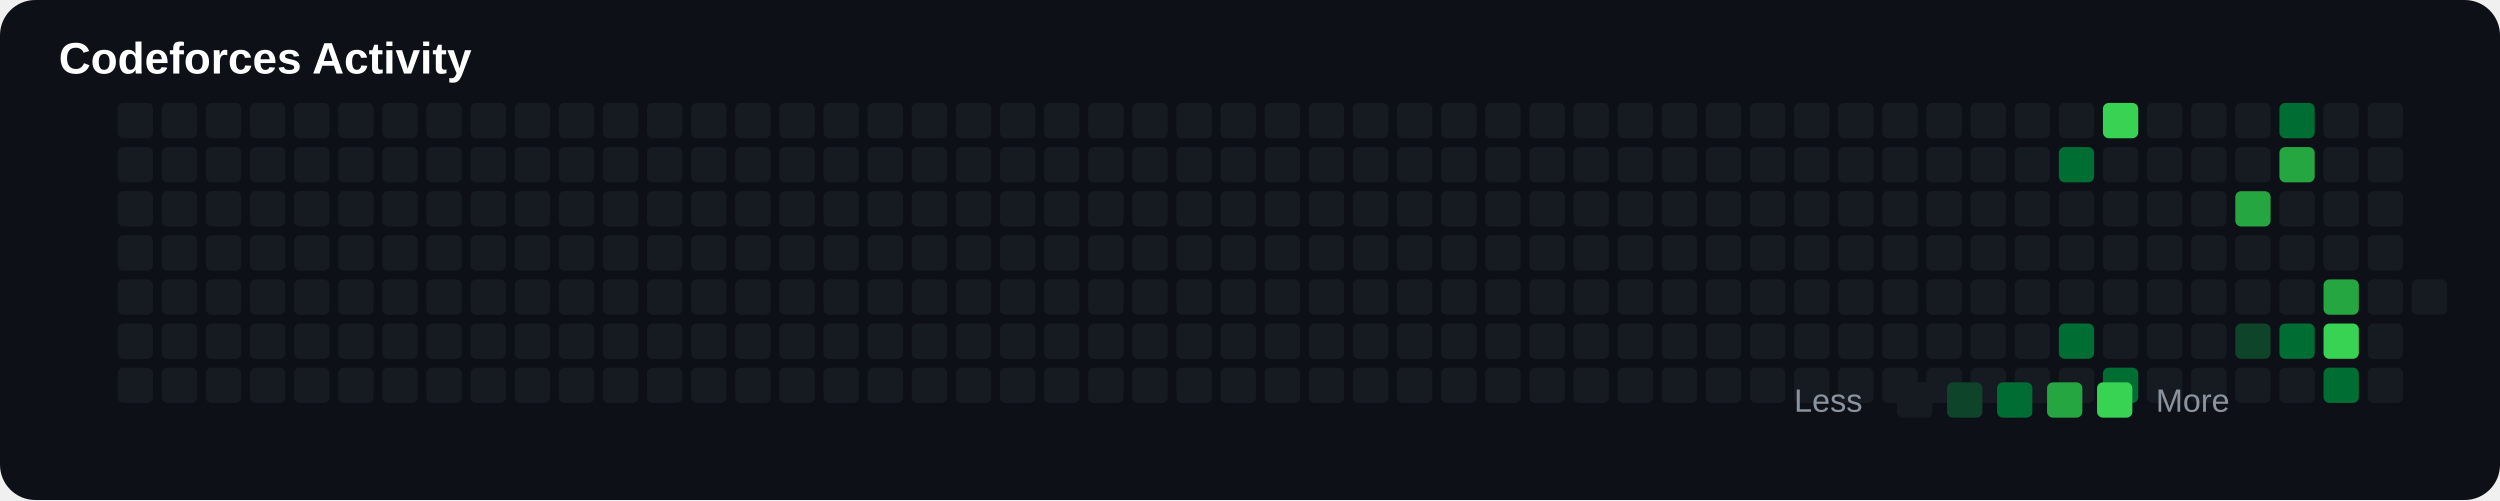
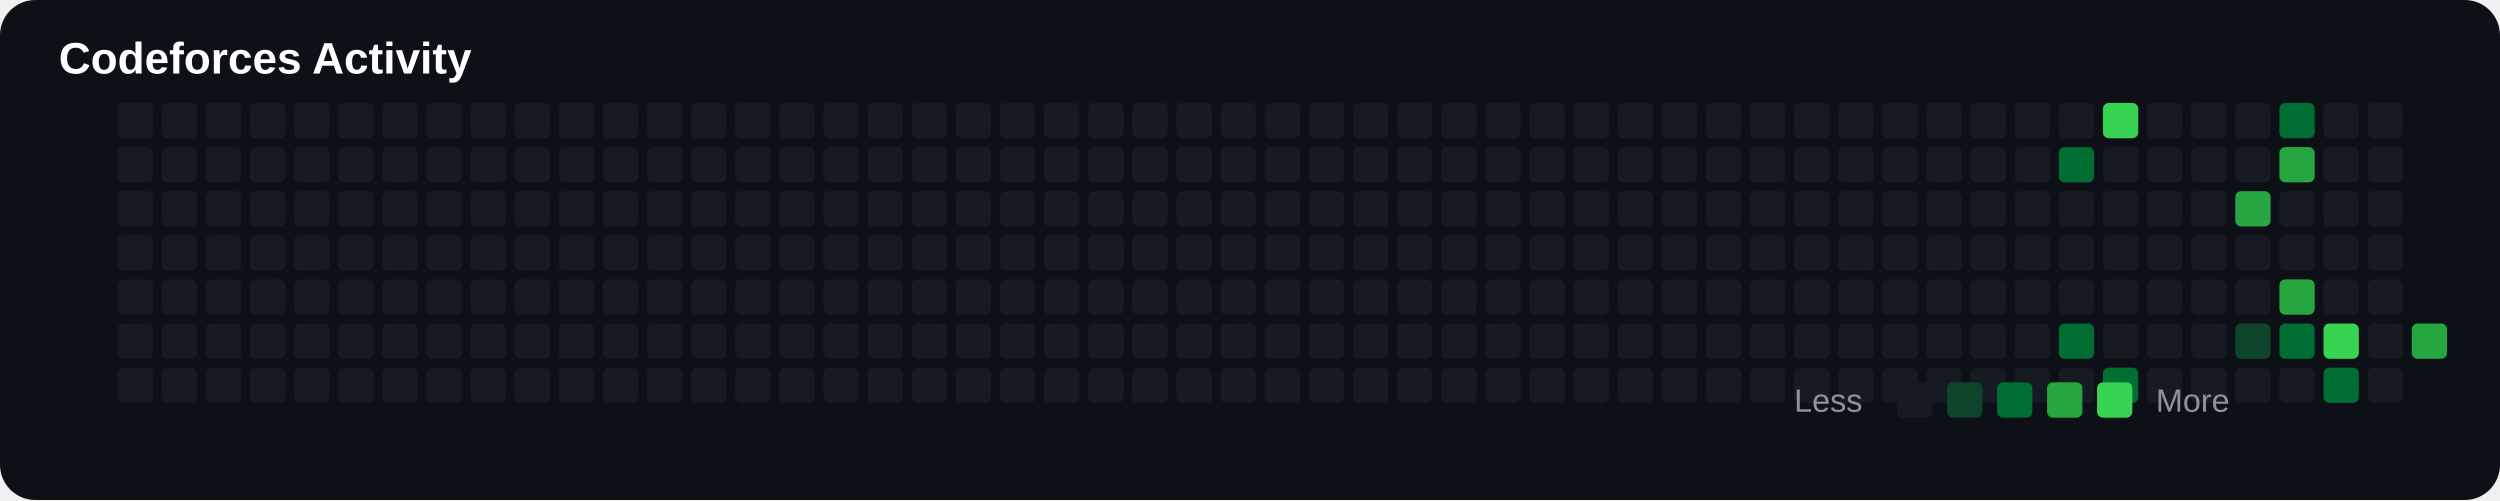
<svg xmlns="http://www.w3.org/2000/svg" width="850" height="170" viewBox="0 0 850 170">
  <rect width="100%" height="100%" rx="12" fill="#0d1117" />
  <text x="20" y="25" fill="#ffffff" font-size="15" font-family="Arial" font-weight="bold">

Codeforces Activity

</text>
+   <rect x="40" y="110" width="12" height="12" rx="2" fill="#161b22">
+ 
+ </rect>
+   <rect x="40" y="125" width="12" height="12" rx="2" fill="#161b22">
+ 
+ </rect>
+   <rect x="40" y="35" width="12" height="12" rx="2" fill="#161b22">
+ 
+ </rect>
+   <rect x="40" y="50" width="12" height="12" rx="2" fill="#161b22">
+ 
+ </rect>
+   <rect x="40" y="65" width="12" height="12" rx="2" fill="#161b22">
+ 
+ </rect>
+   <rect x="40" y="80" width="12" height="12" rx="2" fill="#161b22">
+ 
+ </rect>
  <rect x="40" y="95" width="12" height="12" rx="2" fill="#161b22">

</rect>
-   <rect x="40" y="110" width="12" height="12" rx="2" fill="#161b22">
- 
- </rect>
-   <rect x="40" y="125" width="12" height="12" rx="2" fill="#161b22">
- 
- </rect>
-   <rect x="40" y="35" width="12" height="12" rx="2" fill="#161b22">
- 
- </rect>
-   <rect x="40" y="50" width="12" height="12" rx="2" fill="#161b22">
- 
- </rect>
-   <rect x="40" y="65" width="12" height="12" rx="2" fill="#161b22">
- 
- </rect>
-   <rect x="40" y="80" width="12" height="12" rx="2" fill="#161b22">
+   <rect x="55" y="110" width="12" height="12" rx="2" fill="#161b22">
+ 
+ </rect>
+   <rect x="55" y="125" width="12" height="12" rx="2" fill="#161b22">
+ 
+ </rect>
+   <rect x="55" y="35" width="12" height="12" rx="2" fill="#161b22">
+ 
+ </rect>
+   <rect x="55" y="50" width="12" height="12" rx="2" fill="#161b22">
+ 
+ </rect>
+   <rect x="55" y="65" width="12" height="12" rx="2" fill="#161b22">
+ 
+ </rect>
+   <rect x="55" y="80" width="12" height="12" rx="2" fill="#161b22">

</rect>
  <rect x="55" y="95" width="12" height="12" rx="2" fill="#161b22">

</rect>
-   <rect x="55" y="110" width="12" height="12" rx="2" fill="#161b22">
- 
- </rect>
-   <rect x="55" y="125" width="12" height="12" rx="2" fill="#161b22">
- 
- </rect>
-   <rect x="55" y="35" width="12" height="12" rx="2" fill="#161b22">
- 
- </rect>
-   <rect x="55" y="50" width="12" height="12" rx="2" fill="#161b22">
- 
- </rect>
-   <rect x="55" y="65" width="12" height="12" rx="2" fill="#161b22">
- 
- </rect>
-   <rect x="55" y="80" width="12" height="12" rx="2" fill="#161b22">
+   <rect x="70" y="110" width="12" height="12" rx="2" fill="#161b22">
+ 
+ </rect>
+   <rect x="70" y="125" width="12" height="12" rx="2" fill="#161b22">
+ 
+ </rect>
+   <rect x="70" y="35" width="12" height="12" rx="2" fill="#161b22">
+ 
+ </rect>
+   <rect x="70" y="50" width="12" height="12" rx="2" fill="#161b22">
+ 
+ </rect>
+   <rect x="70" y="65" width="12" height="12" rx="2" fill="#161b22">
+ 
+ </rect>
+   <rect x="70" y="80" width="12" height="12" rx="2" fill="#161b22">

</rect>
  <rect x="70" y="95" width="12" height="12" rx="2" fill="#161b22">

</rect>
-   <rect x="70" y="110" width="12" height="12" rx="2" fill="#161b22">
- 
- </rect>
-   <rect x="70" y="125" width="12" height="12" rx="2" fill="#161b22">
- 
- </rect>
-   <rect x="70" y="35" width="12" height="12" rx="2" fill="#161b22">
- 
- </rect>
-   <rect x="70" y="50" width="12" height="12" rx="2" fill="#161b22">
- 
- </rect>
-   <rect x="70" y="65" width="12" height="12" rx="2" fill="#161b22">
- 
- </rect>
-   <rect x="70" y="80" width="12" height="12" rx="2" fill="#161b22">
+   <rect x="85" y="110" width="12" height="12" rx="2" fill="#161b22">
+ 
+ </rect>
+   <rect x="85" y="125" width="12" height="12" rx="2" fill="#161b22">
+ 
+ </rect>
+   <rect x="85" y="35" width="12" height="12" rx="2" fill="#161b22">
+ 
+ </rect>
+   <rect x="85" y="50" width="12" height="12" rx="2" fill="#161b22">
+ 
+ </rect>
+   <rect x="85" y="65" width="12" height="12" rx="2" fill="#161b22">
+ 
+ </rect>
+   <rect x="85" y="80" width="12" height="12" rx="2" fill="#161b22">

</rect>
  <rect x="85" y="95" width="12" height="12" rx="2" fill="#161b22">

</rect>
-   <rect x="85" y="110" width="12" height="12" rx="2" fill="#161b22">
- 
- </rect>
-   <rect x="85" y="125" width="12" height="12" rx="2" fill="#161b22">
- 
- </rect>
-   <rect x="85" y="35" width="12" height="12" rx="2" fill="#161b22">
- 
- </rect>
-   <rect x="85" y="50" width="12" height="12" rx="2" fill="#161b22">
- 
- </rect>
-   <rect x="85" y="65" width="12" height="12" rx="2" fill="#161b22">
- 
- </rect>
-   <rect x="85" y="80" width="12" height="12" rx="2" fill="#161b22">
+   <rect x="100" y="110" width="12" height="12" rx="2" fill="#161b22">
+ 
+ </rect>
+   <rect x="100" y="125" width="12" height="12" rx="2" fill="#161b22">
+ 
+ </rect>
+   <rect x="100" y="35" width="12" height="12" rx="2" fill="#161b22">
+ 
+ </rect>
+   <rect x="100" y="50" width="12" height="12" rx="2" fill="#161b22">
+ 
+ </rect>
+   <rect x="100" y="65" width="12" height="12" rx="2" fill="#161b22">
+ 
+ </rect>
+   <rect x="100" y="80" width="12" height="12" rx="2" fill="#161b22">

</rect>
  <rect x="100" y="95" width="12" height="12" rx="2" fill="#161b22">

</rect>
-   <rect x="100" y="110" width="12" height="12" rx="2" fill="#161b22">
- 
- </rect>
-   <rect x="100" y="125" width="12" height="12" rx="2" fill="#161b22">
- 
- </rect>
-   <rect x="100" y="35" width="12" height="12" rx="2" fill="#161b22">
- 
- </rect>
-   <rect x="100" y="50" width="12" height="12" rx="2" fill="#161b22">
- 
- </rect>
-   <rect x="100" y="65" width="12" height="12" rx="2" fill="#161b22">
- 
- </rect>
-   <rect x="100" y="80" width="12" height="12" rx="2" fill="#161b22">
+   <rect x="115" y="110" width="12" height="12" rx="2" fill="#161b22">
+ 
+ </rect>
+   <rect x="115" y="125" width="12" height="12" rx="2" fill="#161b22">
+ 
+ </rect>
+   <rect x="115" y="35" width="12" height="12" rx="2" fill="#161b22">
+ 
+ </rect>
+   <rect x="115" y="50" width="12" height="12" rx="2" fill="#161b22">
+ 
+ </rect>
+   <rect x="115" y="65" width="12" height="12" rx="2" fill="#161b22">
+ 
+ </rect>
+   <rect x="115" y="80" width="12" height="12" rx="2" fill="#161b22">

</rect>
  <rect x="115" y="95" width="12" height="12" rx="2" fill="#161b22">

</rect>
-   <rect x="115" y="110" width="12" height="12" rx="2" fill="#161b22">
- 
- </rect>
-   <rect x="115" y="125" width="12" height="12" rx="2" fill="#161b22">
- 
- </rect>
-   <rect x="115" y="35" width="12" height="12" rx="2" fill="#161b22">
- 
- </rect>
-   <rect x="115" y="50" width="12" height="12" rx="2" fill="#161b22">
- 
- </rect>
-   <rect x="115" y="65" width="12" height="12" rx="2" fill="#161b22">
- 
- </rect>
-   <rect x="115" y="80" width="12" height="12" rx="2" fill="#161b22">
+   <rect x="130" y="110" width="12" height="12" rx="2" fill="#161b22">
+ 
+ </rect>
+   <rect x="130" y="125" width="12" height="12" rx="2" fill="#161b22">
+ 
+ </rect>
+   <rect x="130" y="35" width="12" height="12" rx="2" fill="#161b22">
+ 
+ </rect>
+   <rect x="130" y="50" width="12" height="12" rx="2" fill="#161b22">
+ 
+ </rect>
+   <rect x="130" y="65" width="12" height="12" rx="2" fill="#161b22">
+ 
+ </rect>
+   <rect x="130" y="80" width="12" height="12" rx="2" fill="#161b22">

</rect>
  <rect x="130" y="95" width="12" height="12" rx="2" fill="#161b22">

</rect>
-   <rect x="130" y="110" width="12" height="12" rx="2" fill="#161b22">
- 
- </rect>
-   <rect x="130" y="125" width="12" height="12" rx="2" fill="#161b22">
- 
- </rect>
-   <rect x="130" y="35" width="12" height="12" rx="2" fill="#161b22">
- 
- </rect>
-   <rect x="130" y="50" width="12" height="12" rx="2" fill="#161b22">
- 
- </rect>
-   <rect x="130" y="65" width="12" height="12" rx="2" fill="#161b22">
- 
- </rect>
-   <rect x="130" y="80" width="12" height="12" rx="2" fill="#161b22">
+   <rect x="145" y="110" width="12" height="12" rx="2" fill="#161b22">
+ 
+ </rect>
+   <rect x="145" y="125" width="12" height="12" rx="2" fill="#161b22">
+ 
+ </rect>
+   <rect x="145" y="35" width="12" height="12" rx="2" fill="#161b22">
+ 
+ </rect>
+   <rect x="145" y="50" width="12" height="12" rx="2" fill="#161b22">
+ 
+ </rect>
+   <rect x="145" y="65" width="12" height="12" rx="2" fill="#161b22">
+ 
+ </rect>
+   <rect x="145" y="80" width="12" height="12" rx="2" fill="#161b22">

</rect>
  <rect x="145" y="95" width="12" height="12" rx="2" fill="#161b22">

</rect>
-   <rect x="145" y="110" width="12" height="12" rx="2" fill="#161b22">
- 
- </rect>
-   <rect x="145" y="125" width="12" height="12" rx="2" fill="#161b22">
- 
- </rect>
-   <rect x="145" y="35" width="12" height="12" rx="2" fill="#161b22">
- 
- </rect>
-   <rect x="145" y="50" width="12" height="12" rx="2" fill="#161b22">
- 
- </rect>
-   <rect x="145" y="65" width="12" height="12" rx="2" fill="#161b22">
- 
- </rect>
-   <rect x="145" y="80" width="12" height="12" rx="2" fill="#161b22">
+   <rect x="160" y="110" width="12" height="12" rx="2" fill="#161b22">
+ 
+ </rect>
+   <rect x="160" y="125" width="12" height="12" rx="2" fill="#161b22">
+ 
+ </rect>
+   <rect x="160" y="35" width="12" height="12" rx="2" fill="#161b22">
+ 
+ </rect>
+   <rect x="160" y="50" width="12" height="12" rx="2" fill="#161b22">
+ 
+ </rect>
+   <rect x="160" y="65" width="12" height="12" rx="2" fill="#161b22">
+ 
+ </rect>
+   <rect x="160" y="80" width="12" height="12" rx="2" fill="#161b22">

</rect>
  <rect x="160" y="95" width="12" height="12" rx="2" fill="#161b22">

</rect>
-   <rect x="160" y="110" width="12" height="12" rx="2" fill="#161b22">
- 
- </rect>
-   <rect x="160" y="125" width="12" height="12" rx="2" fill="#161b22">
- 
- </rect>
-   <rect x="160" y="35" width="12" height="12" rx="2" fill="#161b22">
- 
- </rect>
-   <rect x="160" y="50" width="12" height="12" rx="2" fill="#161b22">
- 
- </rect>
-   <rect x="160" y="65" width="12" height="12" rx="2" fill="#161b22">
- 
- </rect>
-   <rect x="160" y="80" width="12" height="12" rx="2" fill="#161b22">
+   <rect x="175" y="110" width="12" height="12" rx="2" fill="#161b22">
+ 
+ </rect>
+   <rect x="175" y="125" width="12" height="12" rx="2" fill="#161b22">
+ 
+ </rect>
+   <rect x="175" y="35" width="12" height="12" rx="2" fill="#161b22">
+ 
+ </rect>
+   <rect x="175" y="50" width="12" height="12" rx="2" fill="#161b22">
+ 
+ </rect>
+   <rect x="175" y="65" width="12" height="12" rx="2" fill="#161b22">
+ 
+ </rect>
+   <rect x="175" y="80" width="12" height="12" rx="2" fill="#161b22">

</rect>
  <rect x="175" y="95" width="12" height="12" rx="2" fill="#161b22">

</rect>
-   <rect x="175" y="110" width="12" height="12" rx="2" fill="#161b22">
- 
- </rect>
-   <rect x="175" y="125" width="12" height="12" rx="2" fill="#161b22">
- 
- </rect>
-   <rect x="175" y="35" width="12" height="12" rx="2" fill="#161b22">
- 
- </rect>
-   <rect x="175" y="50" width="12" height="12" rx="2" fill="#161b22">
- 
- </rect>
-   <rect x="175" y="65" width="12" height="12" rx="2" fill="#161b22">
- 
- </rect>
-   <rect x="175" y="80" width="12" height="12" rx="2" fill="#161b22">
+   <rect x="190" y="110" width="12" height="12" rx="2" fill="#161b22">
+ 
+ </rect>
+   <rect x="190" y="125" width="12" height="12" rx="2" fill="#161b22">
+ 
+ </rect>
+   <rect x="190" y="35" width="12" height="12" rx="2" fill="#161b22">
+ 
+ </rect>
+   <rect x="190" y="50" width="12" height="12" rx="2" fill="#161b22">
+ 
+ </rect>
+   <rect x="190" y="65" width="12" height="12" rx="2" fill="#161b22">
+ 
+ </rect>
+   <rect x="190" y="80" width="12" height="12" rx="2" fill="#161b22">

</rect>
  <rect x="190" y="95" width="12" height="12" rx="2" fill="#161b22">

</rect>
-   <rect x="190" y="110" width="12" height="12" rx="2" fill="#161b22">
- 
- </rect>
-   <rect x="190" y="125" width="12" height="12" rx="2" fill="#161b22">
- 
- </rect>
-   <rect x="190" y="35" width="12" height="12" rx="2" fill="#161b22">
- 
- </rect>
-   <rect x="190" y="50" width="12" height="12" rx="2" fill="#161b22">
- 
- </rect>
-   <rect x="190" y="65" width="12" height="12" rx="2" fill="#161b22">
- 
- </rect>
-   <rect x="190" y="80" width="12" height="12" rx="2" fill="#161b22">
+   <rect x="205" y="110" width="12" height="12" rx="2" fill="#161b22">
+ 
+ </rect>
+   <rect x="205" y="125" width="12" height="12" rx="2" fill="#161b22">
+ 
+ </rect>
+   <rect x="205" y="35" width="12" height="12" rx="2" fill="#161b22">
+ 
+ </rect>
+   <rect x="205" y="50" width="12" height="12" rx="2" fill="#161b22">
+ 
+ </rect>
+   <rect x="205" y="65" width="12" height="12" rx="2" fill="#161b22">
+ 
+ </rect>
+   <rect x="205" y="80" width="12" height="12" rx="2" fill="#161b22">

</rect>
  <rect x="205" y="95" width="12" height="12" rx="2" fill="#161b22">

</rect>
-   <rect x="205" y="110" width="12" height="12" rx="2" fill="#161b22">
- 
- </rect>
-   <rect x="205" y="125" width="12" height="12" rx="2" fill="#161b22">
- 
- </rect>
-   <rect x="205" y="35" width="12" height="12" rx="2" fill="#161b22">
- 
- </rect>
-   <rect x="205" y="50" width="12" height="12" rx="2" fill="#161b22">
- 
- </rect>
-   <rect x="205" y="65" width="12" height="12" rx="2" fill="#161b22">
- 
- </rect>
-   <rect x="205" y="80" width="12" height="12" rx="2" fill="#161b22">
+   <rect x="220" y="110" width="12" height="12" rx="2" fill="#161b22">
+ 
+ </rect>
+   <rect x="220" y="125" width="12" height="12" rx="2" fill="#161b22">
+ 
+ </rect>
+   <rect x="220" y="35" width="12" height="12" rx="2" fill="#161b22">
+ 
+ </rect>
+   <rect x="220" y="50" width="12" height="12" rx="2" fill="#161b22">
+ 
+ </rect>
+   <rect x="220" y="65" width="12" height="12" rx="2" fill="#161b22">
+ 
+ </rect>
+   <rect x="220" y="80" width="12" height="12" rx="2" fill="#161b22">

</rect>
  <rect x="220" y="95" width="12" height="12" rx="2" fill="#161b22">

</rect>
-   <rect x="220" y="110" width="12" height="12" rx="2" fill="#161b22">
- 
- </rect>
-   <rect x="220" y="125" width="12" height="12" rx="2" fill="#161b22">
- 
- </rect>
-   <rect x="220" y="35" width="12" height="12" rx="2" fill="#161b22">
- 
- </rect>
-   <rect x="220" y="50" width="12" height="12" rx="2" fill="#161b22">
- 
- </rect>
-   <rect x="220" y="65" width="12" height="12" rx="2" fill="#161b22">
- 
- </rect>
-   <rect x="220" y="80" width="12" height="12" rx="2" fill="#161b22">
+   <rect x="235" y="110" width="12" height="12" rx="2" fill="#161b22">
+ 
+ </rect>
+   <rect x="235" y="125" width="12" height="12" rx="2" fill="#161b22">
+ 
+ </rect>
+   <rect x="235" y="35" width="12" height="12" rx="2" fill="#161b22">
+ 
+ </rect>
+   <rect x="235" y="50" width="12" height="12" rx="2" fill="#161b22">
+ 
+ </rect>
+   <rect x="235" y="65" width="12" height="12" rx="2" fill="#161b22">
+ 
+ </rect>
+   <rect x="235" y="80" width="12" height="12" rx="2" fill="#161b22">

</rect>
  <rect x="235" y="95" width="12" height="12" rx="2" fill="#161b22">

</rect>
-   <rect x="235" y="110" width="12" height="12" rx="2" fill="#161b22">
- 
- </rect>
-   <rect x="235" y="125" width="12" height="12" rx="2" fill="#161b22">
- 
- </rect>
-   <rect x="235" y="35" width="12" height="12" rx="2" fill="#161b22">
- 
- </rect>
-   <rect x="235" y="50" width="12" height="12" rx="2" fill="#161b22">
- 
- </rect>
-   <rect x="235" y="65" width="12" height="12" rx="2" fill="#161b22">
- 
- </rect>
-   <rect x="235" y="80" width="12" height="12" rx="2" fill="#161b22">
+   <rect x="250" y="110" width="12" height="12" rx="2" fill="#161b22">
+ 
+ </rect>
+   <rect x="250" y="125" width="12" height="12" rx="2" fill="#161b22">
+ 
+ </rect>
+   <rect x="250" y="35" width="12" height="12" rx="2" fill="#161b22">
+ 
+ </rect>
+   <rect x="250" y="50" width="12" height="12" rx="2" fill="#161b22">
+ 
+ </rect>
+   <rect x="250" y="65" width="12" height="12" rx="2" fill="#161b22">
+ 
+ </rect>
+   <rect x="250" y="80" width="12" height="12" rx="2" fill="#161b22">

</rect>
  <rect x="250" y="95" width="12" height="12" rx="2" fill="#161b22">

</rect>
-   <rect x="250" y="110" width="12" height="12" rx="2" fill="#161b22">
- 
- </rect>
-   <rect x="250" y="125" width="12" height="12" rx="2" fill="#161b22">
- 
- </rect>
-   <rect x="250" y="35" width="12" height="12" rx="2" fill="#161b22">
- 
- </rect>
-   <rect x="250" y="50" width="12" height="12" rx="2" fill="#161b22">
- 
- </rect>
-   <rect x="250" y="65" width="12" height="12" rx="2" fill="#161b22">
- 
- </rect>
-   <rect x="250" y="80" width="12" height="12" rx="2" fill="#161b22">
+   <rect x="265" y="110" width="12" height="12" rx="2" fill="#161b22">
+ 
+ </rect>
+   <rect x="265" y="125" width="12" height="12" rx="2" fill="#161b22">
+ 
+ </rect>
+   <rect x="265" y="35" width="12" height="12" rx="2" fill="#161b22">
+ 
+ </rect>
+   <rect x="265" y="50" width="12" height="12" rx="2" fill="#161b22">
+ 
+ </rect>
+   <rect x="265" y="65" width="12" height="12" rx="2" fill="#161b22">
+ 
+ </rect>
+   <rect x="265" y="80" width="12" height="12" rx="2" fill="#161b22">

</rect>
  <rect x="265" y="95" width="12" height="12" rx="2" fill="#161b22">

</rect>
-   <rect x="265" y="110" width="12" height="12" rx="2" fill="#161b22">
- 
- </rect>
-   <rect x="265" y="125" width="12" height="12" rx="2" fill="#161b22">
- 
- </rect>
-   <rect x="265" y="35" width="12" height="12" rx="2" fill="#161b22">
- 
- </rect>
-   <rect x="265" y="50" width="12" height="12" rx="2" fill="#161b22">
- 
- </rect>
-   <rect x="265" y="65" width="12" height="12" rx="2" fill="#161b22">
- 
- </rect>
-   <rect x="265" y="80" width="12" height="12" rx="2" fill="#161b22">
+   <rect x="280" y="110" width="12" height="12" rx="2" fill="#161b22">
+ 
+ </rect>
+   <rect x="280" y="125" width="12" height="12" rx="2" fill="#161b22">
+ 
+ </rect>
+   <rect x="280" y="35" width="12" height="12" rx="2" fill="#161b22">
+ 
+ </rect>
+   <rect x="280" y="50" width="12" height="12" rx="2" fill="#161b22">
+ 
+ </rect>
+   <rect x="280" y="65" width="12" height="12" rx="2" fill="#161b22">
+ 
+ </rect>
+   <rect x="280" y="80" width="12" height="12" rx="2" fill="#161b22">

</rect>
  <rect x="280" y="95" width="12" height="12" rx="2" fill="#161b22">

</rect>
-   <rect x="280" y="110" width="12" height="12" rx="2" fill="#161b22">
- 
- </rect>
-   <rect x="280" y="125" width="12" height="12" rx="2" fill="#161b22">
- 
- </rect>
-   <rect x="280" y="35" width="12" height="12" rx="2" fill="#161b22">
- 
- </rect>
-   <rect x="280" y="50" width="12" height="12" rx="2" fill="#161b22">
- 
- </rect>
-   <rect x="280" y="65" width="12" height="12" rx="2" fill="#161b22">
- 
- </rect>
-   <rect x="280" y="80" width="12" height="12" rx="2" fill="#161b22">
+   <rect x="295" y="110" width="12" height="12" rx="2" fill="#161b22">
+ 
+ </rect>
+   <rect x="295" y="125" width="12" height="12" rx="2" fill="#161b22">
+ 
+ </rect>
+   <rect x="295" y="35" width="12" height="12" rx="2" fill="#161b22">
+ 
+ </rect>
+   <rect x="295" y="50" width="12" height="12" rx="2" fill="#161b22">
+ 
+ </rect>
+   <rect x="295" y="65" width="12" height="12" rx="2" fill="#161b22">
+ 
+ </rect>
+   <rect x="295" y="80" width="12" height="12" rx="2" fill="#161b22">

</rect>
  <rect x="295" y="95" width="12" height="12" rx="2" fill="#161b22">

</rect>
-   <rect x="295" y="110" width="12" height="12" rx="2" fill="#161b22">
- 
- </rect>
-   <rect x="295" y="125" width="12" height="12" rx="2" fill="#161b22">
- 
- </rect>
-   <rect x="295" y="35" width="12" height="12" rx="2" fill="#161b22">
- 
- </rect>
-   <rect x="295" y="50" width="12" height="12" rx="2" fill="#161b22">
- 
- </rect>
-   <rect x="295" y="65" width="12" height="12" rx="2" fill="#161b22">
- 
- </rect>
-   <rect x="295" y="80" width="12" height="12" rx="2" fill="#161b22">
+   <rect x="310" y="110" width="12" height="12" rx="2" fill="#161b22">
+ 
+ </rect>
+   <rect x="310" y="125" width="12" height="12" rx="2" fill="#161b22">
+ 
+ </rect>
+   <rect x="310" y="35" width="12" height="12" rx="2" fill="#161b22">
+ 
+ </rect>
+   <rect x="310" y="50" width="12" height="12" rx="2" fill="#161b22">
+ 
+ </rect>
+   <rect x="310" y="65" width="12" height="12" rx="2" fill="#161b22">
+ 
+ </rect>
+   <rect x="310" y="80" width="12" height="12" rx="2" fill="#161b22">

</rect>
  <rect x="310" y="95" width="12" height="12" rx="2" fill="#161b22">

</rect>
-   <rect x="310" y="110" width="12" height="12" rx="2" fill="#161b22">
- 
- </rect>
-   <rect x="310" y="125" width="12" height="12" rx="2" fill="#161b22">
- 
- </rect>
-   <rect x="310" y="35" width="12" height="12" rx="2" fill="#161b22">
- 
- </rect>
-   <rect x="310" y="50" width="12" height="12" rx="2" fill="#161b22">
- 
- </rect>
-   <rect x="310" y="65" width="12" height="12" rx="2" fill="#161b22">
- 
- </rect>
-   <rect x="310" y="80" width="12" height="12" rx="2" fill="#161b22">
+   <rect x="325" y="110" width="12" height="12" rx="2" fill="#161b22">
+ 
+ </rect>
+   <rect x="325" y="125" width="12" height="12" rx="2" fill="#161b22">
+ 
+ </rect>
+   <rect x="325" y="35" width="12" height="12" rx="2" fill="#161b22">
+ 
+ </rect>
+   <rect x="325" y="50" width="12" height="12" rx="2" fill="#161b22">
+ 
+ </rect>
+   <rect x="325" y="65" width="12" height="12" rx="2" fill="#161b22">
+ 
+ </rect>
+   <rect x="325" y="80" width="12" height="12" rx="2" fill="#161b22">

</rect>
  <rect x="325" y="95" width="12" height="12" rx="2" fill="#161b22">

</rect>
-   <rect x="325" y="110" width="12" height="12" rx="2" fill="#161b22">
- 
- </rect>
-   <rect x="325" y="125" width="12" height="12" rx="2" fill="#161b22">
- 
- </rect>
-   <rect x="325" y="35" width="12" height="12" rx="2" fill="#161b22">
- 
- </rect>
-   <rect x="325" y="50" width="12" height="12" rx="2" fill="#161b22">
- 
- </rect>
-   <rect x="325" y="65" width="12" height="12" rx="2" fill="#161b22">
- 
- </rect>
-   <rect x="325" y="80" width="12" height="12" rx="2" fill="#161b22">
+   <rect x="340" y="110" width="12" height="12" rx="2" fill="#161b22">
+ 
+ </rect>
+   <rect x="340" y="125" width="12" height="12" rx="2" fill="#161b22">
+ 
+ </rect>
+   <rect x="340" y="35" width="12" height="12" rx="2" fill="#161b22">
+ 
+ </rect>
+   <rect x="340" y="50" width="12" height="12" rx="2" fill="#161b22">
+ 
+ </rect>
+   <rect x="340" y="65" width="12" height="12" rx="2" fill="#161b22">
+ 
+ </rect>
+   <rect x="340" y="80" width="12" height="12" rx="2" fill="#161b22">

</rect>
  <rect x="340" y="95" width="12" height="12" rx="2" fill="#161b22">

</rect>
-   <rect x="340" y="110" width="12" height="12" rx="2" fill="#161b22">
- 
- </rect>
-   <rect x="340" y="125" width="12" height="12" rx="2" fill="#161b22">
- 
- </rect>
-   <rect x="340" y="35" width="12" height="12" rx="2" fill="#161b22">
- 
- </rect>
-   <rect x="340" y="50" width="12" height="12" rx="2" fill="#161b22">
- 
- </rect>
-   <rect x="340" y="65" width="12" height="12" rx="2" fill="#161b22">
- 
- </rect>
-   <rect x="340" y="80" width="12" height="12" rx="2" fill="#161b22">
+   <rect x="355" y="110" width="12" height="12" rx="2" fill="#161b22">
+ 
+ </rect>
+   <rect x="355" y="125" width="12" height="12" rx="2" fill="#161b22">
+ 
+ </rect>
+   <rect x="355" y="35" width="12" height="12" rx="2" fill="#161b22">
+ 
+ </rect>
+   <rect x="355" y="50" width="12" height="12" rx="2" fill="#161b22">
+ 
+ </rect>
+   <rect x="355" y="65" width="12" height="12" rx="2" fill="#161b22">
+ 
+ </rect>
+   <rect x="355" y="80" width="12" height="12" rx="2" fill="#161b22">

</rect>
  <rect x="355" y="95" width="12" height="12" rx="2" fill="#161b22">

</rect>
-   <rect x="355" y="110" width="12" height="12" rx="2" fill="#161b22">
- 
- </rect>
-   <rect x="355" y="125" width="12" height="12" rx="2" fill="#161b22">
- 
- </rect>
-   <rect x="355" y="35" width="12" height="12" rx="2" fill="#161b22">
- 
- </rect>
-   <rect x="355" y="50" width="12" height="12" rx="2" fill="#161b22">
- 
- </rect>
-   <rect x="355" y="65" width="12" height="12" rx="2" fill="#161b22">
- 
- </rect>
-   <rect x="355" y="80" width="12" height="12" rx="2" fill="#161b22">
+   <rect x="370" y="110" width="12" height="12" rx="2" fill="#161b22">
+ 
+ </rect>
+   <rect x="370" y="125" width="12" height="12" rx="2" fill="#161b22">
+ 
+ </rect>
+   <rect x="370" y="35" width="12" height="12" rx="2" fill="#161b22">
+ 
+ </rect>
+   <rect x="370" y="50" width="12" height="12" rx="2" fill="#161b22">
+ 
+ </rect>
+   <rect x="370" y="65" width="12" height="12" rx="2" fill="#161b22">
+ 
+ </rect>
+   <rect x="370" y="80" width="12" height="12" rx="2" fill="#161b22">

</rect>
  <rect x="370" y="95" width="12" height="12" rx="2" fill="#161b22">

</rect>
-   <rect x="370" y="110" width="12" height="12" rx="2" fill="#161b22">
- 
- </rect>
-   <rect x="370" y="125" width="12" height="12" rx="2" fill="#161b22">
- 
- </rect>
-   <rect x="370" y="35" width="12" height="12" rx="2" fill="#161b22">
- 
- </rect>
-   <rect x="370" y="50" width="12" height="12" rx="2" fill="#161b22">
- 
- </rect>
-   <rect x="370" y="65" width="12" height="12" rx="2" fill="#161b22">
- 
- </rect>
-   <rect x="370" y="80" width="12" height="12" rx="2" fill="#161b22">
+   <rect x="385" y="110" width="12" height="12" rx="2" fill="#161b22">
+ 
+ </rect>
+   <rect x="385" y="125" width="12" height="12" rx="2" fill="#161b22">
+ 
+ </rect>
+   <rect x="385" y="35" width="12" height="12" rx="2" fill="#161b22">
+ 
+ </rect>
+   <rect x="385" y="50" width="12" height="12" rx="2" fill="#161b22">
+ 
+ </rect>
+   <rect x="385" y="65" width="12" height="12" rx="2" fill="#161b22">
+ 
+ </rect>
+   <rect x="385" y="80" width="12" height="12" rx="2" fill="#161b22">

</rect>
  <rect x="385" y="95" width="12" height="12" rx="2" fill="#161b22">

</rect>
-   <rect x="385" y="110" width="12" height="12" rx="2" fill="#161b22">
- 
- </rect>
-   <rect x="385" y="125" width="12" height="12" rx="2" fill="#161b22">
- 
- </rect>
-   <rect x="385" y="35" width="12" height="12" rx="2" fill="#161b22">
- 
- </rect>
-   <rect x="385" y="50" width="12" height="12" rx="2" fill="#161b22">
- 
- </rect>
-   <rect x="385" y="65" width="12" height="12" rx="2" fill="#161b22">
- 
- </rect>
-   <rect x="385" y="80" width="12" height="12" rx="2" fill="#161b22">
+   <rect x="400" y="110" width="12" height="12" rx="2" fill="#161b22">
+ 
+ </rect>
+   <rect x="400" y="125" width="12" height="12" rx="2" fill="#161b22">
+ 
+ </rect>
+   <rect x="400" y="35" width="12" height="12" rx="2" fill="#161b22">
+ 
+ </rect>
+   <rect x="400" y="50" width="12" height="12" rx="2" fill="#161b22">
+ 
+ </rect>
+   <rect x="400" y="65" width="12" height="12" rx="2" fill="#161b22">
+ 
+ </rect>
+   <rect x="400" y="80" width="12" height="12" rx="2" fill="#161b22">

</rect>
  <rect x="400" y="95" width="12" height="12" rx="2" fill="#161b22">

</rect>
-   <rect x="400" y="110" width="12" height="12" rx="2" fill="#161b22">
- 
- </rect>
-   <rect x="400" y="125" width="12" height="12" rx="2" fill="#161b22">
- 
- </rect>
-   <rect x="400" y="35" width="12" height="12" rx="2" fill="#161b22">
- 
- </rect>
-   <rect x="400" y="50" width="12" height="12" rx="2" fill="#161b22">
- 
- </rect>
-   <rect x="400" y="65" width="12" height="12" rx="2" fill="#161b22">
- 
- </rect>
-   <rect x="400" y="80" width="12" height="12" rx="2" fill="#161b22">
+   <rect x="415" y="110" width="12" height="12" rx="2" fill="#161b22">
+ 
+ </rect>
+   <rect x="415" y="125" width="12" height="12" rx="2" fill="#161b22">
+ 
+ </rect>
+   <rect x="415" y="35" width="12" height="12" rx="2" fill="#161b22">
+ 
+ </rect>
+   <rect x="415" y="50" width="12" height="12" rx="2" fill="#161b22">
+ 
+ </rect>
+   <rect x="415" y="65" width="12" height="12" rx="2" fill="#161b22">
+ 
+ </rect>
+   <rect x="415" y="80" width="12" height="12" rx="2" fill="#161b22">

</rect>
  <rect x="415" y="95" width="12" height="12" rx="2" fill="#161b22">

</rect>
-   <rect x="415" y="110" width="12" height="12" rx="2" fill="#161b22">
- 
- </rect>
-   <rect x="415" y="125" width="12" height="12" rx="2" fill="#161b22">
- 
- </rect>
-   <rect x="415" y="35" width="12" height="12" rx="2" fill="#161b22">
- 
- </rect>
-   <rect x="415" y="50" width="12" height="12" rx="2" fill="#161b22">
- 
- </rect>
-   <rect x="415" y="65" width="12" height="12" rx="2" fill="#161b22">
- 
- </rect>
-   <rect x="415" y="80" width="12" height="12" rx="2" fill="#161b22">
+   <rect x="430" y="110" width="12" height="12" rx="2" fill="#161b22">
+ 
+ </rect>
+   <rect x="430" y="125" width="12" height="12" rx="2" fill="#161b22">
+ 
+ </rect>
+   <rect x="430" y="35" width="12" height="12" rx="2" fill="#161b22">
+ 
+ </rect>
+   <rect x="430" y="50" width="12" height="12" rx="2" fill="#161b22">
+ 
+ </rect>
+   <rect x="430" y="65" width="12" height="12" rx="2" fill="#161b22">
+ 
+ </rect>
+   <rect x="430" y="80" width="12" height="12" rx="2" fill="#161b22">

</rect>
  <rect x="430" y="95" width="12" height="12" rx="2" fill="#161b22">

</rect>
-   <rect x="430" y="110" width="12" height="12" rx="2" fill="#161b22">
- 
- </rect>
-   <rect x="430" y="125" width="12" height="12" rx="2" fill="#161b22">
- 
- </rect>
-   <rect x="430" y="35" width="12" height="12" rx="2" fill="#161b22">
- 
- </rect>
-   <rect x="430" y="50" width="12" height="12" rx="2" fill="#161b22">
- 
- </rect>
-   <rect x="430" y="65" width="12" height="12" rx="2" fill="#161b22">
- 
- </rect>
-   <rect x="430" y="80" width="12" height="12" rx="2" fill="#161b22">
+   <rect x="445" y="110" width="12" height="12" rx="2" fill="#161b22">
+ 
+ </rect>
+   <rect x="445" y="125" width="12" height="12" rx="2" fill="#161b22">
+ 
+ </rect>
+   <rect x="445" y="35" width="12" height="12" rx="2" fill="#161b22">
+ 
+ </rect>
+   <rect x="445" y="50" width="12" height="12" rx="2" fill="#161b22">
+ 
+ </rect>
+   <rect x="445" y="65" width="12" height="12" rx="2" fill="#161b22">
+ 
+ </rect>
+   <rect x="445" y="80" width="12" height="12" rx="2" fill="#161b22">

</rect>
  <rect x="445" y="95" width="12" height="12" rx="2" fill="#161b22">

</rect>
-   <rect x="445" y="110" width="12" height="12" rx="2" fill="#161b22">
- 
- </rect>
-   <rect x="445" y="125" width="12" height="12" rx="2" fill="#161b22">
- 
- </rect>
-   <rect x="445" y="35" width="12" height="12" rx="2" fill="#161b22">
- 
- </rect>
-   <rect x="445" y="50" width="12" height="12" rx="2" fill="#161b22">
- 
- </rect>
-   <rect x="445" y="65" width="12" height="12" rx="2" fill="#161b22">
- 
- </rect>
-   <rect x="445" y="80" width="12" height="12" rx="2" fill="#161b22">
+   <rect x="460" y="110" width="12" height="12" rx="2" fill="#161b22">
+ 
+ </rect>
+   <rect x="460" y="125" width="12" height="12" rx="2" fill="#161b22">
+ 
+ </rect>
+   <rect x="460" y="35" width="12" height="12" rx="2" fill="#161b22">
+ 
+ </rect>
+   <rect x="460" y="50" width="12" height="12" rx="2" fill="#161b22">
+ 
+ </rect>
+   <rect x="460" y="65" width="12" height="12" rx="2" fill="#161b22">
+ 
+ </rect>
+   <rect x="460" y="80" width="12" height="12" rx="2" fill="#161b22">

</rect>
  <rect x="460" y="95" width="12" height="12" rx="2" fill="#161b22">

</rect>
-   <rect x="460" y="110" width="12" height="12" rx="2" fill="#161b22">
- 
- </rect>
-   <rect x="460" y="125" width="12" height="12" rx="2" fill="#161b22">
- 
- </rect>
-   <rect x="460" y="35" width="12" height="12" rx="2" fill="#161b22">
- 
- </rect>
-   <rect x="460" y="50" width="12" height="12" rx="2" fill="#161b22">
- 
- </rect>
-   <rect x="460" y="65" width="12" height="12" rx="2" fill="#161b22">
- 
- </rect>
-   <rect x="460" y="80" width="12" height="12" rx="2" fill="#161b22">
+   <rect x="475" y="110" width="12" height="12" rx="2" fill="#161b22">
+ 
+ </rect>
+   <rect x="475" y="125" width="12" height="12" rx="2" fill="#161b22">
+ 
+ </rect>
+   <rect x="475" y="35" width="12" height="12" rx="2" fill="#161b22">
+ 
+ </rect>
+   <rect x="475" y="50" width="12" height="12" rx="2" fill="#161b22">
+ 
+ </rect>
+   <rect x="475" y="65" width="12" height="12" rx="2" fill="#161b22">
+ 
+ </rect>
+   <rect x="475" y="80" width="12" height="12" rx="2" fill="#161b22">

</rect>
  <rect x="475" y="95" width="12" height="12" rx="2" fill="#161b22">

</rect>
-   <rect x="475" y="110" width="12" height="12" rx="2" fill="#161b22">
- 
- </rect>
-   <rect x="475" y="125" width="12" height="12" rx="2" fill="#161b22">
- 
- </rect>
-   <rect x="475" y="35" width="12" height="12" rx="2" fill="#161b22">
- 
- </rect>
-   <rect x="475" y="50" width="12" height="12" rx="2" fill="#161b22">
- 
- </rect>
-   <rect x="475" y="65" width="12" height="12" rx="2" fill="#161b22">
- 
- </rect>
-   <rect x="475" y="80" width="12" height="12" rx="2" fill="#161b22">
+   <rect x="490" y="110" width="12" height="12" rx="2" fill="#161b22">
+ 
+ </rect>
+   <rect x="490" y="125" width="12" height="12" rx="2" fill="#161b22">
+ 
+ </rect>
+   <rect x="490" y="35" width="12" height="12" rx="2" fill="#161b22">
+ 
+ </rect>
+   <rect x="490" y="50" width="12" height="12" rx="2" fill="#161b22">
+ 
+ </rect>
+   <rect x="490" y="65" width="12" height="12" rx="2" fill="#161b22">
+ 
+ </rect>
+   <rect x="490" y="80" width="12" height="12" rx="2" fill="#161b22">

</rect>
  <rect x="490" y="95" width="12" height="12" rx="2" fill="#161b22">

</rect>
-   <rect x="490" y="110" width="12" height="12" rx="2" fill="#161b22">
- 
- </rect>
-   <rect x="490" y="125" width="12" height="12" rx="2" fill="#161b22">
- 
- </rect>
-   <rect x="490" y="35" width="12" height="12" rx="2" fill="#161b22">
- 
- </rect>
-   <rect x="490" y="50" width="12" height="12" rx="2" fill="#161b22">
- 
- </rect>
-   <rect x="490" y="65" width="12" height="12" rx="2" fill="#161b22">
- 
- </rect>
-   <rect x="490" y="80" width="12" height="12" rx="2" fill="#161b22">
+   <rect x="505" y="110" width="12" height="12" rx="2" fill="#161b22">
+ 
+ </rect>
+   <rect x="505" y="125" width="12" height="12" rx="2" fill="#161b22">
+ 
+ </rect>
+   <rect x="505" y="35" width="12" height="12" rx="2" fill="#161b22">
+ 
+ </rect>
+   <rect x="505" y="50" width="12" height="12" rx="2" fill="#161b22">
+ 
+ </rect>
+   <rect x="505" y="65" width="12" height="12" rx="2" fill="#161b22">
+ 
+ </rect>
+   <rect x="505" y="80" width="12" height="12" rx="2" fill="#161b22">

</rect>
  <rect x="505" y="95" width="12" height="12" rx="2" fill="#161b22">

</rect>
-   <rect x="505" y="110" width="12" height="12" rx="2" fill="#161b22">
- 
- </rect>
-   <rect x="505" y="125" width="12" height="12" rx="2" fill="#161b22">
- 
- </rect>
-   <rect x="505" y="35" width="12" height="12" rx="2" fill="#161b22">
- 
- </rect>
-   <rect x="505" y="50" width="12" height="12" rx="2" fill="#161b22">
- 
- </rect>
-   <rect x="505" y="65" width="12" height="12" rx="2" fill="#161b22">
- 
- </rect>
-   <rect x="505" y="80" width="12" height="12" rx="2" fill="#161b22">
+   <rect x="520" y="110" width="12" height="12" rx="2" fill="#161b22">
+ 
+ </rect>
+   <rect x="520" y="125" width="12" height="12" rx="2" fill="#161b22">
+ 
+ </rect>
+   <rect x="520" y="35" width="12" height="12" rx="2" fill="#161b22">
+ 
+ </rect>
+   <rect x="520" y="50" width="12" height="12" rx="2" fill="#161b22">
+ 
+ </rect>
+   <rect x="520" y="65" width="12" height="12" rx="2" fill="#161b22">
+ 
+ </rect>
+   <rect x="520" y="80" width="12" height="12" rx="2" fill="#161b22">

</rect>
  <rect x="520" y="95" width="12" height="12" rx="2" fill="#161b22">

</rect>
-   <rect x="520" y="110" width="12" height="12" rx="2" fill="#161b22">
- 
- </rect>
-   <rect x="520" y="125" width="12" height="12" rx="2" fill="#161b22">
- 
- </rect>
-   <rect x="520" y="35" width="12" height="12" rx="2" fill="#161b22">
- 
- </rect>
-   <rect x="520" y="50" width="12" height="12" rx="2" fill="#161b22">
- 
- </rect>
-   <rect x="520" y="65" width="12" height="12" rx="2" fill="#161b22">
- 
- </rect>
-   <rect x="520" y="80" width="12" height="12" rx="2" fill="#161b22">
+   <rect x="535" y="110" width="12" height="12" rx="2" fill="#161b22">
+ 
+ </rect>
+   <rect x="535" y="125" width="12" height="12" rx="2" fill="#161b22">
+ 
+ </rect>
+   <rect x="535" y="35" width="12" height="12" rx="2" fill="#161b22">
+ 
+ </rect>
+   <rect x="535" y="50" width="12" height="12" rx="2" fill="#161b22">
+ 
+ </rect>
+   <rect x="535" y="65" width="12" height="12" rx="2" fill="#161b22">
+ 
+ </rect>
+   <rect x="535" y="80" width="12" height="12" rx="2" fill="#161b22">

</rect>
  <rect x="535" y="95" width="12" height="12" rx="2" fill="#161b22">

</rect>
-   <rect x="535" y="110" width="12" height="12" rx="2" fill="#161b22">
- 
- </rect>
-   <rect x="535" y="125" width="12" height="12" rx="2" fill="#161b22">
- 
- </rect>
-   <rect x="535" y="35" width="12" height="12" rx="2" fill="#161b22">
- 
- </rect>
-   <rect x="535" y="50" width="12" height="12" rx="2" fill="#161b22">
- 
- </rect>
-   <rect x="535" y="65" width="12" height="12" rx="2" fill="#161b22">
- 
- </rect>
-   <rect x="535" y="80" width="12" height="12" rx="2" fill="#161b22">
+   <rect x="550" y="110" width="12" height="12" rx="2" fill="#161b22">
+ 
+ </rect>
+   <rect x="550" y="125" width="12" height="12" rx="2" fill="#161b22">
+ 
+ </rect>
+   <rect x="550" y="35" width="12" height="12" rx="2" fill="#161b22">
+ 
+ </rect>
+   <rect x="550" y="50" width="12" height="12" rx="2" fill="#161b22">
+ 
+ </rect>
+   <rect x="550" y="65" width="12" height="12" rx="2" fill="#161b22">
+ 
+ </rect>
+   <rect x="550" y="80" width="12" height="12" rx="2" fill="#161b22">

</rect>
  <rect x="550" y="95" width="12" height="12" rx="2" fill="#161b22">

</rect>
-   <rect x="550" y="110" width="12" height="12" rx="2" fill="#161b22">
- 
- </rect>
-   <rect x="550" y="125" width="12" height="12" rx="2" fill="#161b22">
- 
- </rect>
-   <rect x="550" y="35" width="12" height="12" rx="2" fill="#161b22">
- 
- </rect>
-   <rect x="550" y="50" width="12" height="12" rx="2" fill="#161b22">
- 
- </rect>
-   <rect x="550" y="65" width="12" height="12" rx="2" fill="#161b22">
- 
- </rect>
-   <rect x="550" y="80" width="12" height="12" rx="2" fill="#161b22">
+   <rect x="565" y="110" width="12" height="12" rx="2" fill="#161b22">
+ 
+ </rect>
+   <rect x="565" y="125" width="12" height="12" rx="2" fill="#161b22">
+ 
+ </rect>
+   <rect x="565" y="35" width="12" height="12" rx="2" fill="#161b22">
+ 
+ </rect>
+   <rect x="565" y="50" width="12" height="12" rx="2" fill="#161b22">
+ 
+ </rect>
+   <rect x="565" y="65" width="12" height="12" rx="2" fill="#161b22">
+ 
+ </rect>
+   <rect x="565" y="80" width="12" height="12" rx="2" fill="#161b22">

</rect>
  <rect x="565" y="95" width="12" height="12" rx="2" fill="#161b22">

</rect>
-   <rect x="565" y="110" width="12" height="12" rx="2" fill="#161b22">
- 
- </rect>
-   <rect x="565" y="125" width="12" height="12" rx="2" fill="#161b22">
- 
- </rect>
-   <rect x="565" y="35" width="12" height="12" rx="2" fill="#161b22">
- 
- </rect>
-   <rect x="565" y="50" width="12" height="12" rx="2" fill="#161b22">
- 
- </rect>
-   <rect x="565" y="65" width="12" height="12" rx="2" fill="#161b22">
- 
- </rect>
-   <rect x="565" y="80" width="12" height="12" rx="2" fill="#161b22">
+   <rect x="580" y="110" width="12" height="12" rx="2" fill="#161b22">
+ 
+ </rect>
+   <rect x="580" y="125" width="12" height="12" rx="2" fill="#161b22">
+ 
+ </rect>
+   <rect x="580" y="35" width="12" height="12" rx="2" fill="#161b22">
+ 
+ </rect>
+   <rect x="580" y="50" width="12" height="12" rx="2" fill="#161b22">
+ 
+ </rect>
+   <rect x="580" y="65" width="12" height="12" rx="2" fill="#161b22">
+ 
+ </rect>
+   <rect x="580" y="80" width="12" height="12" rx="2" fill="#161b22">

</rect>
  <rect x="580" y="95" width="12" height="12" rx="2" fill="#161b22">

</rect>
-   <rect x="580" y="110" width="12" height="12" rx="2" fill="#161b22">
- 
- </rect>
-   <rect x="580" y="125" width="12" height="12" rx="2" fill="#161b22">
- 
- </rect>
-   <rect x="580" y="35" width="12" height="12" rx="2" fill="#161b22">
- 
- </rect>
-   <rect x="580" y="50" width="12" height="12" rx="2" fill="#161b22">
- 
- </rect>
-   <rect x="580" y="65" width="12" height="12" rx="2" fill="#161b22">
- 
- </rect>
-   <rect x="580" y="80" width="12" height="12" rx="2" fill="#161b22">
+   <rect x="595" y="110" width="12" height="12" rx="2" fill="#161b22">
+ 
+ </rect>
+   <rect x="595" y="125" width="12" height="12" rx="2" fill="#161b22">
+ 
+ </rect>
+   <rect x="595" y="35" width="12" height="12" rx="2" fill="#161b22">
+ 
+ </rect>
+   <rect x="595" y="50" width="12" height="12" rx="2" fill="#161b22">
+ 
+ </rect>
+   <rect x="595" y="65" width="12" height="12" rx="2" fill="#161b22">
+ 
+ </rect>
+   <rect x="595" y="80" width="12" height="12" rx="2" fill="#161b22">

</rect>
  <rect x="595" y="95" width="12" height="12" rx="2" fill="#161b22">

</rect>
-   <rect x="595" y="110" width="12" height="12" rx="2" fill="#161b22">
- 
- </rect>
-   <rect x="595" y="125" width="12" height="12" rx="2" fill="#161b22">
- 
- </rect>
-   <rect x="595" y="35" width="12" height="12" rx="2" fill="#161b22">
- 
- </rect>
-   <rect x="595" y="50" width="12" height="12" rx="2" fill="#161b22">
- 
- </rect>
-   <rect x="595" y="65" width="12" height="12" rx="2" fill="#161b22">
- 
- </rect>
-   <rect x="595" y="80" width="12" height="12" rx="2" fill="#161b22">
+   <rect x="610" y="110" width="12" height="12" rx="2" fill="#161b22">
+ 
+ </rect>
+   <rect x="610" y="125" width="12" height="12" rx="2" fill="#161b22">
+ 
+ </rect>
+   <rect x="610" y="35" width="12" height="12" rx="2" fill="#161b22">
+ 
+ </rect>
+   <rect x="610" y="50" width="12" height="12" rx="2" fill="#161b22">
+ 
+ </rect>
+   <rect x="610" y="65" width="12" height="12" rx="2" fill="#161b22">
+ 
+ </rect>
+   <rect x="610" y="80" width="12" height="12" rx="2" fill="#161b22">

</rect>
  <rect x="610" y="95" width="12" height="12" rx="2" fill="#161b22">

</rect>
-   <rect x="610" y="110" width="12" height="12" rx="2" fill="#161b22">
- 
- </rect>
-   <rect x="610" y="125" width="12" height="12" rx="2" fill="#161b22">
- 
- </rect>
-   <rect x="610" y="35" width="12" height="12" rx="2" fill="#161b22">
- 
- </rect>
-   <rect x="610" y="50" width="12" height="12" rx="2" fill="#161b22">
- 
- </rect>
-   <rect x="610" y="65" width="12" height="12" rx="2" fill="#161b22">
- 
- </rect>
-   <rect x="610" y="80" width="12" height="12" rx="2" fill="#161b22">
+   <rect x="625" y="110" width="12" height="12" rx="2" fill="#161b22">
+ 
+ </rect>
+   <rect x="625" y="125" width="12" height="12" rx="2" fill="#161b22">
+ 
+ </rect>
+   <rect x="625" y="35" width="12" height="12" rx="2" fill="#161b22">
+ 
+ </rect>
+   <rect x="625" y="50" width="12" height="12" rx="2" fill="#161b22">
+ 
+ </rect>
+   <rect x="625" y="65" width="12" height="12" rx="2" fill="#161b22">
+ 
+ </rect>
+   <rect x="625" y="80" width="12" height="12" rx="2" fill="#161b22">

</rect>
  <rect x="625" y="95" width="12" height="12" rx="2" fill="#161b22">

</rect>
-   <rect x="625" y="110" width="12" height="12" rx="2" fill="#161b22">
- 
- </rect>
-   <rect x="625" y="125" width="12" height="12" rx="2" fill="#161b22">
- 
- </rect>
-   <rect x="625" y="35" width="12" height="12" rx="2" fill="#161b22">
- 
- </rect>
-   <rect x="625" y="50" width="12" height="12" rx="2" fill="#161b22">
- 
- </rect>
-   <rect x="625" y="65" width="12" height="12" rx="2" fill="#161b22">
- 
- </rect>
-   <rect x="625" y="80" width="12" height="12" rx="2" fill="#161b22">
+   <rect x="640" y="110" width="12" height="12" rx="2" fill="#161b22">
+ 
+ </rect>
+   <rect x="640" y="125" width="12" height="12" rx="2" fill="#161b22">
+ 
+ </rect>
+   <rect x="640" y="35" width="12" height="12" rx="2" fill="#161b22">
+ 
+ </rect>
+   <rect x="640" y="50" width="12" height="12" rx="2" fill="#161b22">
+ 
+ </rect>
+   <rect x="640" y="65" width="12" height="12" rx="2" fill="#161b22">
+ 
+ </rect>
+   <rect x="640" y="80" width="12" height="12" rx="2" fill="#161b22">

</rect>
  <rect x="640" y="95" width="12" height="12" rx="2" fill="#161b22">

</rect>
-   <rect x="640" y="110" width="12" height="12" rx="2" fill="#161b22">
- 
- </rect>
-   <rect x="640" y="125" width="12" height="12" rx="2" fill="#161b22">
- 
- </rect>
-   <rect x="640" y="35" width="12" height="12" rx="2" fill="#161b22">
- 
- </rect>
-   <rect x="640" y="50" width="12" height="12" rx="2" fill="#161b22">
- 
- </rect>
-   <rect x="640" y="65" width="12" height="12" rx="2" fill="#161b22">
- 
- </rect>
-   <rect x="640" y="80" width="12" height="12" rx="2" fill="#161b22">
+   <rect x="655" y="110" width="12" height="12" rx="2" fill="#161b22">
+ 
+ </rect>
+   <rect x="655" y="125" width="12" height="12" rx="2" fill="#161b22">
+ 
+ </rect>
+   <rect x="655" y="35" width="12" height="12" rx="2" fill="#161b22">
+ 
+ </rect>
+   <rect x="655" y="50" width="12" height="12" rx="2" fill="#161b22">
+ 
+ </rect>
+   <rect x="655" y="65" width="12" height="12" rx="2" fill="#161b22">
+ 
+ </rect>
+   <rect x="655" y="80" width="12" height="12" rx="2" fill="#161b22">

</rect>
  <rect x="655" y="95" width="12" height="12" rx="2" fill="#161b22">

</rect>
-   <rect x="655" y="110" width="12" height="12" rx="2" fill="#161b22">
- 
- </rect>
-   <rect x="655" y="125" width="12" height="12" rx="2" fill="#161b22">
- 
- </rect>
-   <rect x="655" y="35" width="12" height="12" rx="2" fill="#161b22">
- 
- </rect>
-   <rect x="655" y="50" width="12" height="12" rx="2" fill="#161b22">
- 
- </rect>
-   <rect x="655" y="65" width="12" height="12" rx="2" fill="#161b22">
- 
- </rect>
-   <rect x="655" y="80" width="12" height="12" rx="2" fill="#161b22">
+   <rect x="670" y="110" width="12" height="12" rx="2" fill="#161b22">
+ 
+ </rect>
+   <rect x="670" y="125" width="12" height="12" rx="2" fill="#161b22">
+ 
+ </rect>
+   <rect x="670" y="35" width="12" height="12" rx="2" fill="#161b22">
+ 
+ </rect>
+   <rect x="670" y="50" width="12" height="12" rx="2" fill="#161b22">
+ 
+ </rect>
+   <rect x="670" y="65" width="12" height="12" rx="2" fill="#161b22">
+ 
+ </rect>
+   <rect x="670" y="80" width="12" height="12" rx="2" fill="#161b22">

</rect>
  <rect x="670" y="95" width="12" height="12" rx="2" fill="#161b22">

</rect>
-   <rect x="670" y="110" width="12" height="12" rx="2" fill="#161b22">
- 
- </rect>
-   <rect x="670" y="125" width="12" height="12" rx="2" fill="#161b22">
- 
- </rect>
-   <rect x="670" y="35" width="12" height="12" rx="2" fill="#161b22">
- 
- </rect>
-   <rect x="670" y="50" width="12" height="12" rx="2" fill="#161b22">
- 
- </rect>
-   <rect x="670" y="65" width="12" height="12" rx="2" fill="#161b22">
- 
- </rect>
-   <rect x="670" y="80" width="12" height="12" rx="2" fill="#161b22">
+   <rect x="685" y="110" width="12" height="12" rx="2" fill="#161b22">
+ 
+ </rect>
+   <rect x="685" y="125" width="12" height="12" rx="2" fill="#161b22">
+ 
+ </rect>
+   <rect x="685" y="35" width="12" height="12" rx="2" fill="#161b22">
+ 
+ </rect>
+   <rect x="685" y="50" width="12" height="12" rx="2" fill="#161b22">
+ 
+ </rect>
+   <rect x="685" y="65" width="12" height="12" rx="2" fill="#161b22">
+ 
+ </rect>
+   <rect x="685" y="80" width="12" height="12" rx="2" fill="#161b22">

</rect>
  <rect x="685" y="95" width="12" height="12" rx="2" fill="#161b22">

</rect>
-   <rect x="685" y="110" width="12" height="12" rx="2" fill="#161b22">
- 
- </rect>
-   <rect x="685" y="125" width="12" height="12" rx="2" fill="#161b22">
- 
- </rect>
-   <rect x="685" y="35" width="12" height="12" rx="2" fill="#161b22">
- 
- </rect>
-   <rect x="685" y="50" width="12" height="12" rx="2" fill="#161b22">
- 
- </rect>
-   <rect x="685" y="65" width="12" height="12" rx="2" fill="#161b22">
- 
- </rect>
-   <rect x="685" y="80" width="12" height="12" rx="2" fill="#161b22">
+   <rect x="700" y="110" width="12" height="12" rx="2" fill="#006d32">
+ 
+ </rect>
+   <rect x="700" y="125" width="12" height="12" rx="2" fill="#161b22">
+ 
+ </rect>
+   <rect x="700" y="35" width="12" height="12" rx="2" fill="#161b22">
+ 
+ </rect>
+   <rect x="700" y="50" width="12" height="12" rx="2" fill="#006d32">
+ 
+ </rect>
+   <rect x="700" y="65" width="12" height="12" rx="2" fill="#161b22">
+ 
+ </rect>
+   <rect x="700" y="80" width="12" height="12" rx="2" fill="#161b22">

</rect>
  <rect x="700" y="95" width="12" height="12" rx="2" fill="#161b22">

</rect>
-   <rect x="700" y="110" width="12" height="12" rx="2" fill="#006d32">
- 
- </rect>
-   <rect x="700" y="125" width="12" height="12" rx="2" fill="#161b22">
- 
- </rect>
-   <rect x="700" y="35" width="12" height="12" rx="2" fill="#161b22">
- 
- </rect>
-   <rect x="700" y="50" width="12" height="12" rx="2" fill="#006d32">
- 
- </rect>
-   <rect x="700" y="65" width="12" height="12" rx="2" fill="#161b22">
- 
- </rect>
-   <rect x="700" y="80" width="12" height="12" rx="2" fill="#161b22">
+   <rect x="715" y="110" width="12" height="12" rx="2" fill="#161b22">
+ 
+ </rect>
+   <rect x="715" y="125" width="12" height="12" rx="2" fill="#006d32">
+ 
+ </rect>
+   <rect x="715" y="35" width="12" height="12" rx="2" fill="#39d353">
+ 
+ </rect>
+   <rect x="715" y="50" width="12" height="12" rx="2" fill="#161b22">
+ 
+ </rect>
+   <rect x="715" y="65" width="12" height="12" rx="2" fill="#161b22">
+ 
+ </rect>
+   <rect x="715" y="80" width="12" height="12" rx="2" fill="#161b22">

</rect>
  <rect x="715" y="95" width="12" height="12" rx="2" fill="#161b22">

</rect>
-   <rect x="715" y="110" width="12" height="12" rx="2" fill="#161b22">
- 
- </rect>
-   <rect x="715" y="125" width="12" height="12" rx="2" fill="#006d32">
- 
- </rect>
-   <rect x="715" y="35" width="12" height="12" rx="2" fill="#39d353">
- 
- </rect>
-   <rect x="715" y="50" width="12" height="12" rx="2" fill="#161b22">
- 
- </rect>
-   <rect x="715" y="65" width="12" height="12" rx="2" fill="#161b22">
- 
- </rect>
-   <rect x="715" y="80" width="12" height="12" rx="2" fill="#161b22">
+   <rect x="730" y="110" width="12" height="12" rx="2" fill="#161b22">
+ 
+ </rect>
+   <rect x="730" y="125" width="12" height="12" rx="2" fill="#161b22">
+ 
+ </rect>
+   <rect x="730" y="35" width="12" height="12" rx="2" fill="#161b22">
+ 
+ </rect>
+   <rect x="730" y="50" width="12" height="12" rx="2" fill="#161b22">
+ 
+ </rect>
+   <rect x="730" y="65" width="12" height="12" rx="2" fill="#161b22">
+ 
+ </rect>
+   <rect x="730" y="80" width="12" height="12" rx="2" fill="#161b22">

</rect>
  <rect x="730" y="95" width="12" height="12" rx="2" fill="#161b22">

</rect>
-   <rect x="730" y="110" width="12" height="12" rx="2" fill="#161b22">
- 
- </rect>
-   <rect x="730" y="125" width="12" height="12" rx="2" fill="#161b22">
- 
- </rect>
-   <rect x="730" y="35" width="12" height="12" rx="2" fill="#161b22">
- 
- </rect>
-   <rect x="730" y="50" width="12" height="12" rx="2" fill="#161b22">
- 
- </rect>
-   <rect x="730" y="65" width="12" height="12" rx="2" fill="#161b22">
- 
- </rect>
-   <rect x="730" y="80" width="12" height="12" rx="2" fill="#161b22">
+   <rect x="745" y="110" width="12" height="12" rx="2" fill="#161b22">
+ 
+ </rect>
+   <rect x="745" y="125" width="12" height="12" rx="2" fill="#161b22">
+ 
+ </rect>
+   <rect x="745" y="35" width="12" height="12" rx="2" fill="#161b22">
+ 
+ </rect>
+   <rect x="745" y="50" width="12" height="12" rx="2" fill="#161b22">
+ 
+ </rect>
+   <rect x="745" y="65" width="12" height="12" rx="2" fill="#161b22">
+ 
+ </rect>
+   <rect x="745" y="80" width="12" height="12" rx="2" fill="#161b22">

</rect>
  <rect x="745" y="95" width="12" height="12" rx="2" fill="#161b22">

</rect>
-   <rect x="745" y="110" width="12" height="12" rx="2" fill="#161b22">
- 
- </rect>
-   <rect x="745" y="125" width="12" height="12" rx="2" fill="#161b22">
- 
- </rect>
-   <rect x="745" y="35" width="12" height="12" rx="2" fill="#161b22">
- 
- </rect>
-   <rect x="745" y="50" width="12" height="12" rx="2" fill="#161b22">
- 
- </rect>
-   <rect x="745" y="65" width="12" height="12" rx="2" fill="#161b22">
- 
- </rect>
-   <rect x="745" y="80" width="12" height="12" rx="2" fill="#161b22">
+   <rect x="760" y="110" width="12" height="12" rx="2" fill="#0e4429">
+ 
+ </rect>
+   <rect x="760" y="125" width="12" height="12" rx="2" fill="#161b22">
+ 
+ </rect>
+   <rect x="760" y="35" width="12" height="12" rx="2" fill="#161b22">
+ 
+ </rect>
+   <rect x="760" y="50" width="12" height="12" rx="2" fill="#161b22">
+ 
+ </rect>
+   <rect x="760" y="65" width="12" height="12" rx="2" fill="#26a641">
+ 
+ </rect>
+   <rect x="760" y="80" width="12" height="12" rx="2" fill="#161b22">

</rect>
  <rect x="760" y="95" width="12" height="12" rx="2" fill="#161b22">

</rect>
-   <rect x="760" y="110" width="12" height="12" rx="2" fill="#0e4429">
- 
- </rect>
-   <rect x="760" y="125" width="12" height="12" rx="2" fill="#161b22">
- 
- </rect>
-   <rect x="760" y="35" width="12" height="12" rx="2" fill="#161b22">
- 
- </rect>
-   <rect x="760" y="50" width="12" height="12" rx="2" fill="#161b22">
- 
- </rect>
-   <rect x="760" y="65" width="12" height="12" rx="2" fill="#26a641">
- 
- </rect>
-   <rect x="760" y="80" width="12" height="12" rx="2" fill="#161b22">
- 
- </rect>
-   <rect x="775" y="95" width="12" height="12" rx="2" fill="#161b22">
- 
- </rect>
  <rect x="775" y="110" width="12" height="12" rx="2" fill="#006d32">

</rect>
  <rect x="775" y="125" width="12" height="12" rx="2" fill="#161b22">

</rect>
  <rect x="775" y="35" width="12" height="12" rx="2" fill="#006d32">

</rect>
  <rect x="775" y="50" width="12" height="12" rx="2" fill="#26a641">

</rect>
  <rect x="775" y="65" width="12" height="12" rx="2" fill="#161b22">

</rect>
  <rect x="775" y="80" width="12" height="12" rx="2" fill="#161b22">

</rect>
-   <rect x="790" y="95" width="12" height="12" rx="2" fill="#26a641">
+   <rect x="775" y="95" width="12" height="12" rx="2" fill="#26a641">

</rect>
  <rect x="790" y="110" width="12" height="12" rx="2" fill="#39d353">

</rect>
  <rect x="790" y="125" width="12" height="12" rx="2" fill="#006d32">

</rect>
  <rect x="790" y="35" width="12" height="12" rx="2" fill="#161b22">

</rect>
  <rect x="790" y="50" width="12" height="12" rx="2" fill="#161b22">

</rect>
  <rect x="790" y="65" width="12" height="12" rx="2" fill="#161b22">

</rect>
  <rect x="790" y="80" width="12" height="12" rx="2" fill="#161b22">

</rect>
+   <rect x="790" y="95" width="12" height="12" rx="2" fill="#161b22">
+ 
+ </rect>
+   <rect x="805" y="110" width="12" height="12" rx="2" fill="#161b22">
+ 
+ </rect>
+   <rect x="805" y="125" width="12" height="12" rx="2" fill="#161b22">
+ 
+ </rect>
+   <rect x="805" y="35" width="12" height="12" rx="2" fill="#161b22">
+ 
+ </rect>
+   <rect x="805" y="50" width="12" height="12" rx="2" fill="#161b22">
+ 
+ </rect>
+   <rect x="805" y="65" width="12" height="12" rx="2" fill="#161b22">
+ 
+ </rect>
+   <rect x="805" y="80" width="12" height="12" rx="2" fill="#161b22">
+ 
+ </rect>
  <rect x="805" y="95" width="12" height="12" rx="2" fill="#161b22">

</rect>
-   <rect x="805" y="110" width="12" height="12" rx="2" fill="#161b22">
- 
- </rect>
-   <rect x="805" y="125" width="12" height="12" rx="2" fill="#161b22">
- 
- </rect>
-   <rect x="805" y="35" width="12" height="12" rx="2" fill="#161b22">
- 
- </rect>
-   <rect x="805" y="50" width="12" height="12" rx="2" fill="#161b22">
- 
- </rect>
-   <rect x="805" y="65" width="12" height="12" rx="2" fill="#161b22">
- 
- </rect>
-   <rect x="805" y="80" width="12" height="12" rx="2" fill="#161b22">
- 
- </rect>
-   <rect x="820" y="95" width="12" height="12" rx="2" fill="#161b22">
+   <rect x="820" y="110" width="12" height="12" rx="2" fill="#26a641">

</rect>
  <text x="610" y="140" fill="#8b949e" font-size="11" font-family="Arial">

Less

</text>
  <rect x="645" y="130" width="12" height="12" rx="2" fill="#161b22" />
  <rect x="662" y="130" width="12" height="12" rx="2" fill="#0e4429" />
  <rect x="679" y="130" width="12" height="12" rx="2" fill="#006d32" />
  <rect x="696" y="130" width="12" height="12" rx="2" fill="#26a641" />
  <rect x="713" y="130" width="12" height="12" rx="2" fill="#39d353" />
  <text x="733" y="140" fill="#8b949e" font-size="11" font-family="Arial">

More

</text>
</svg>
